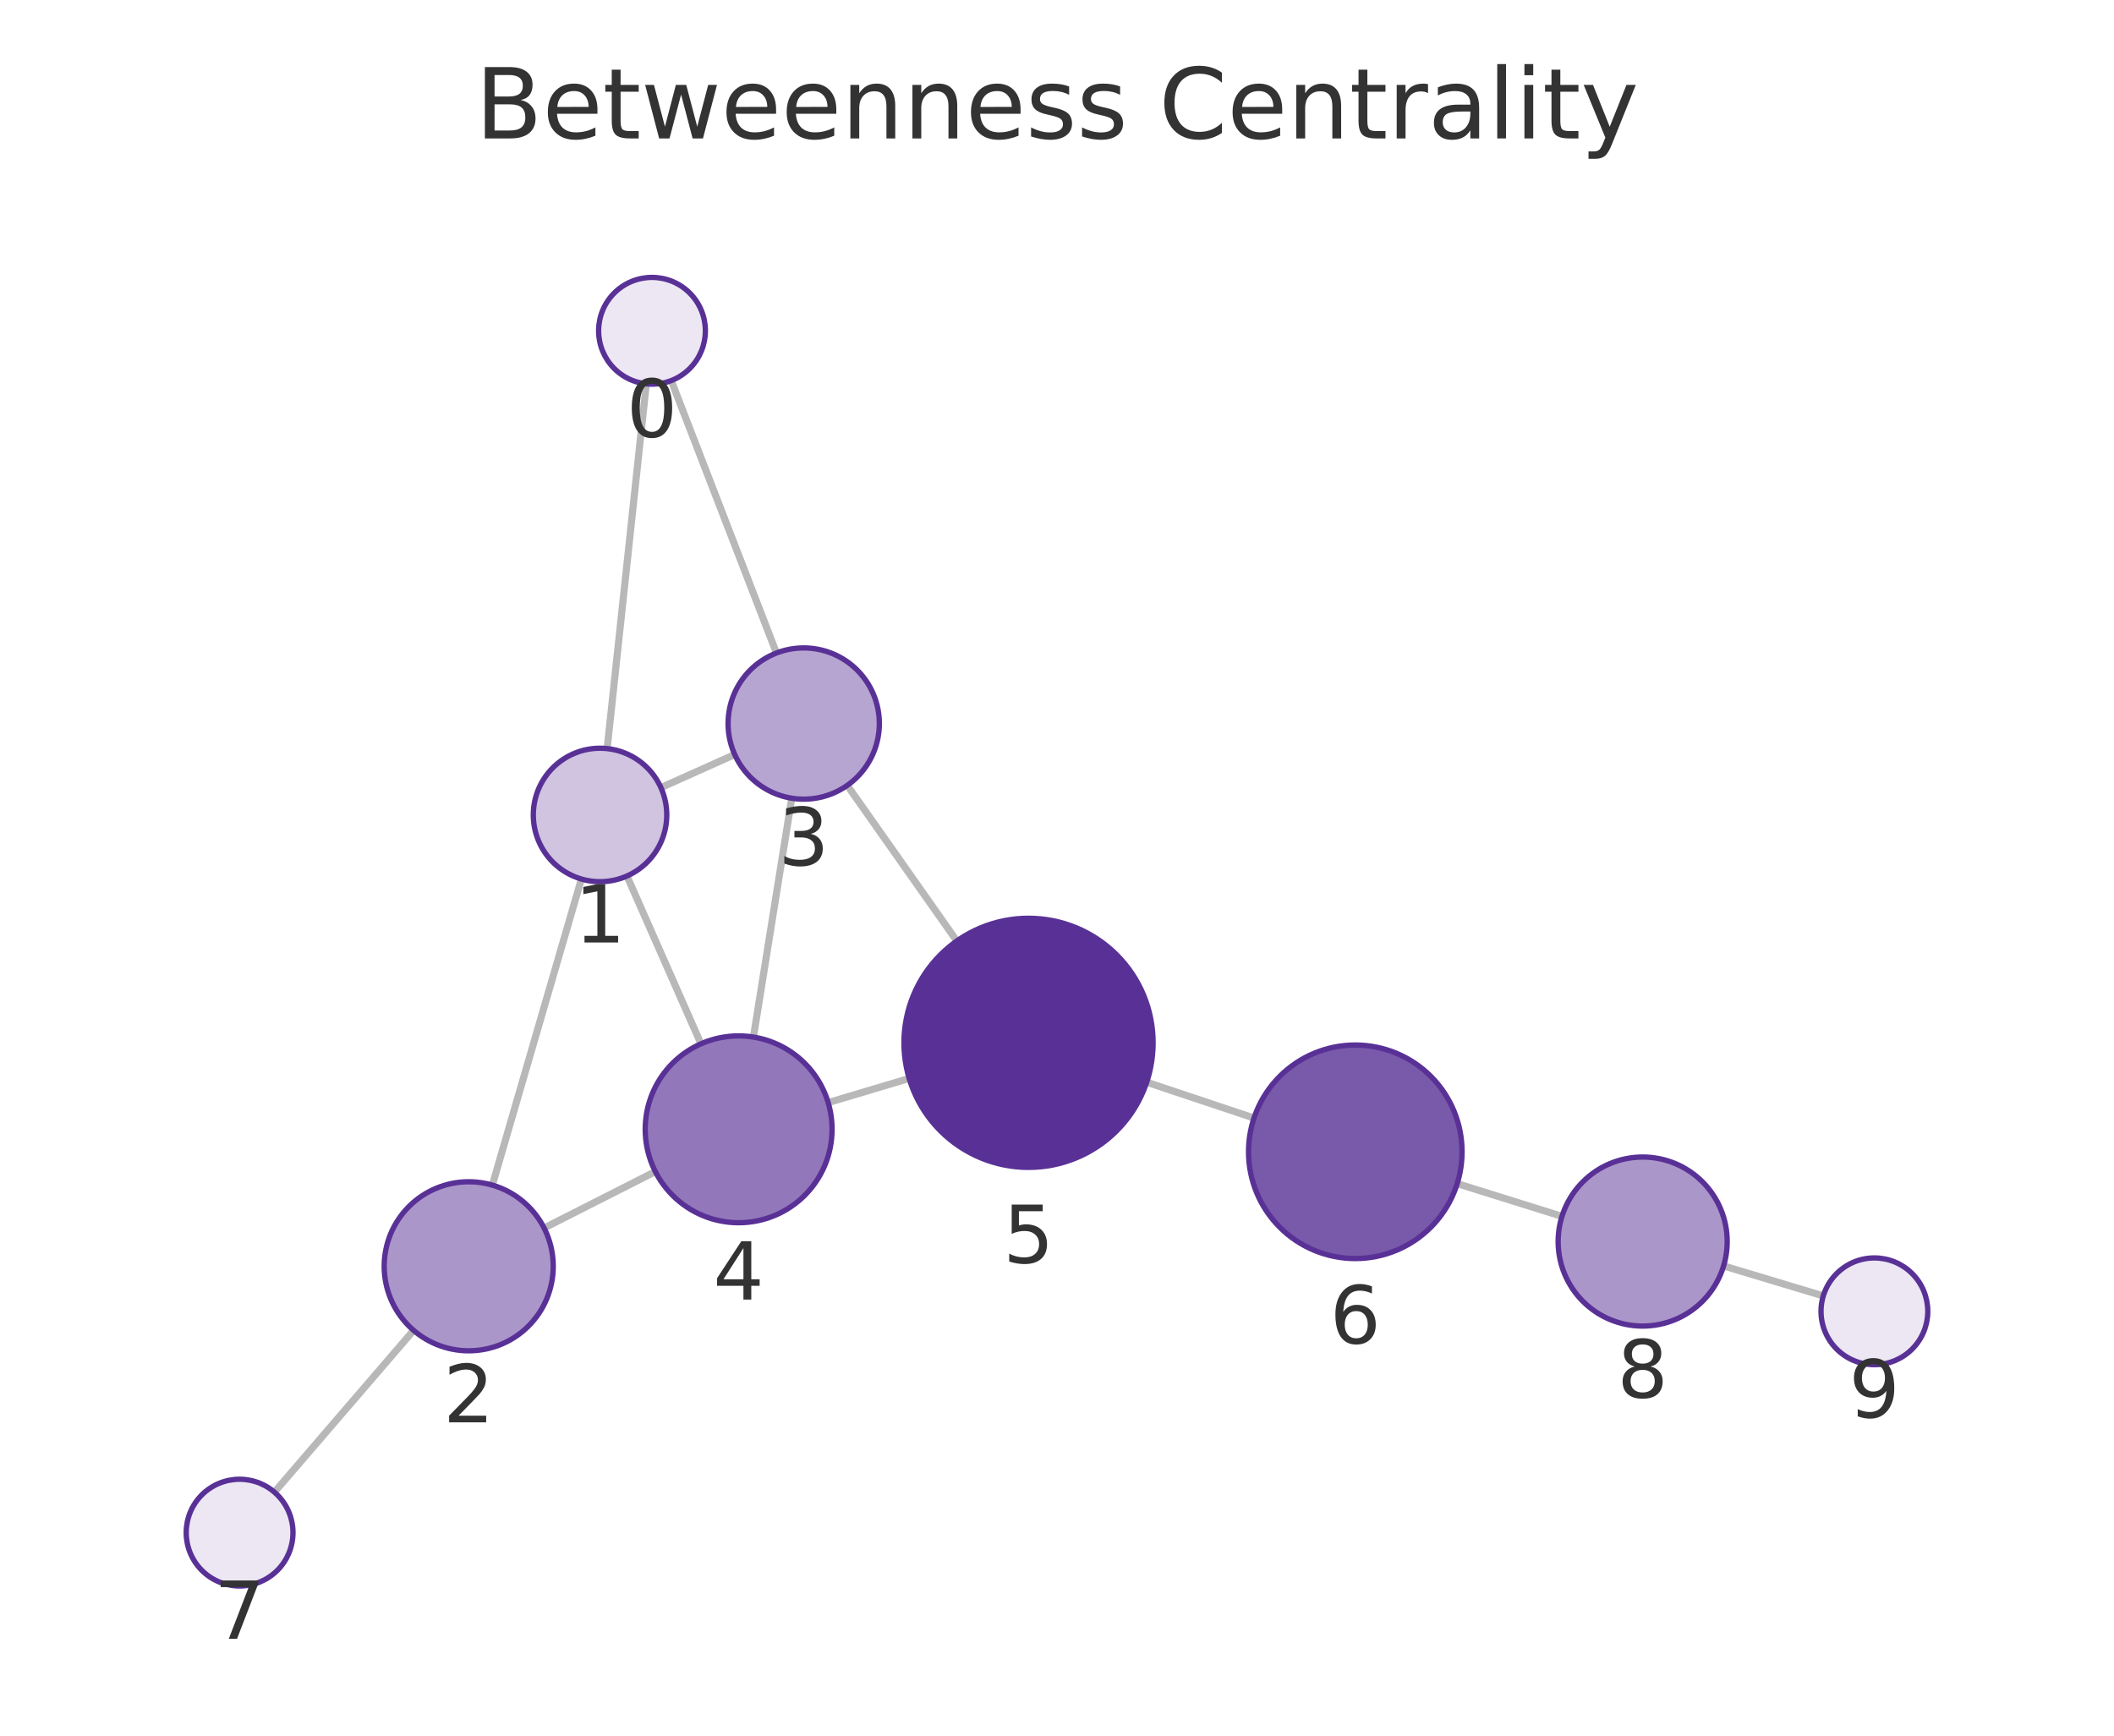
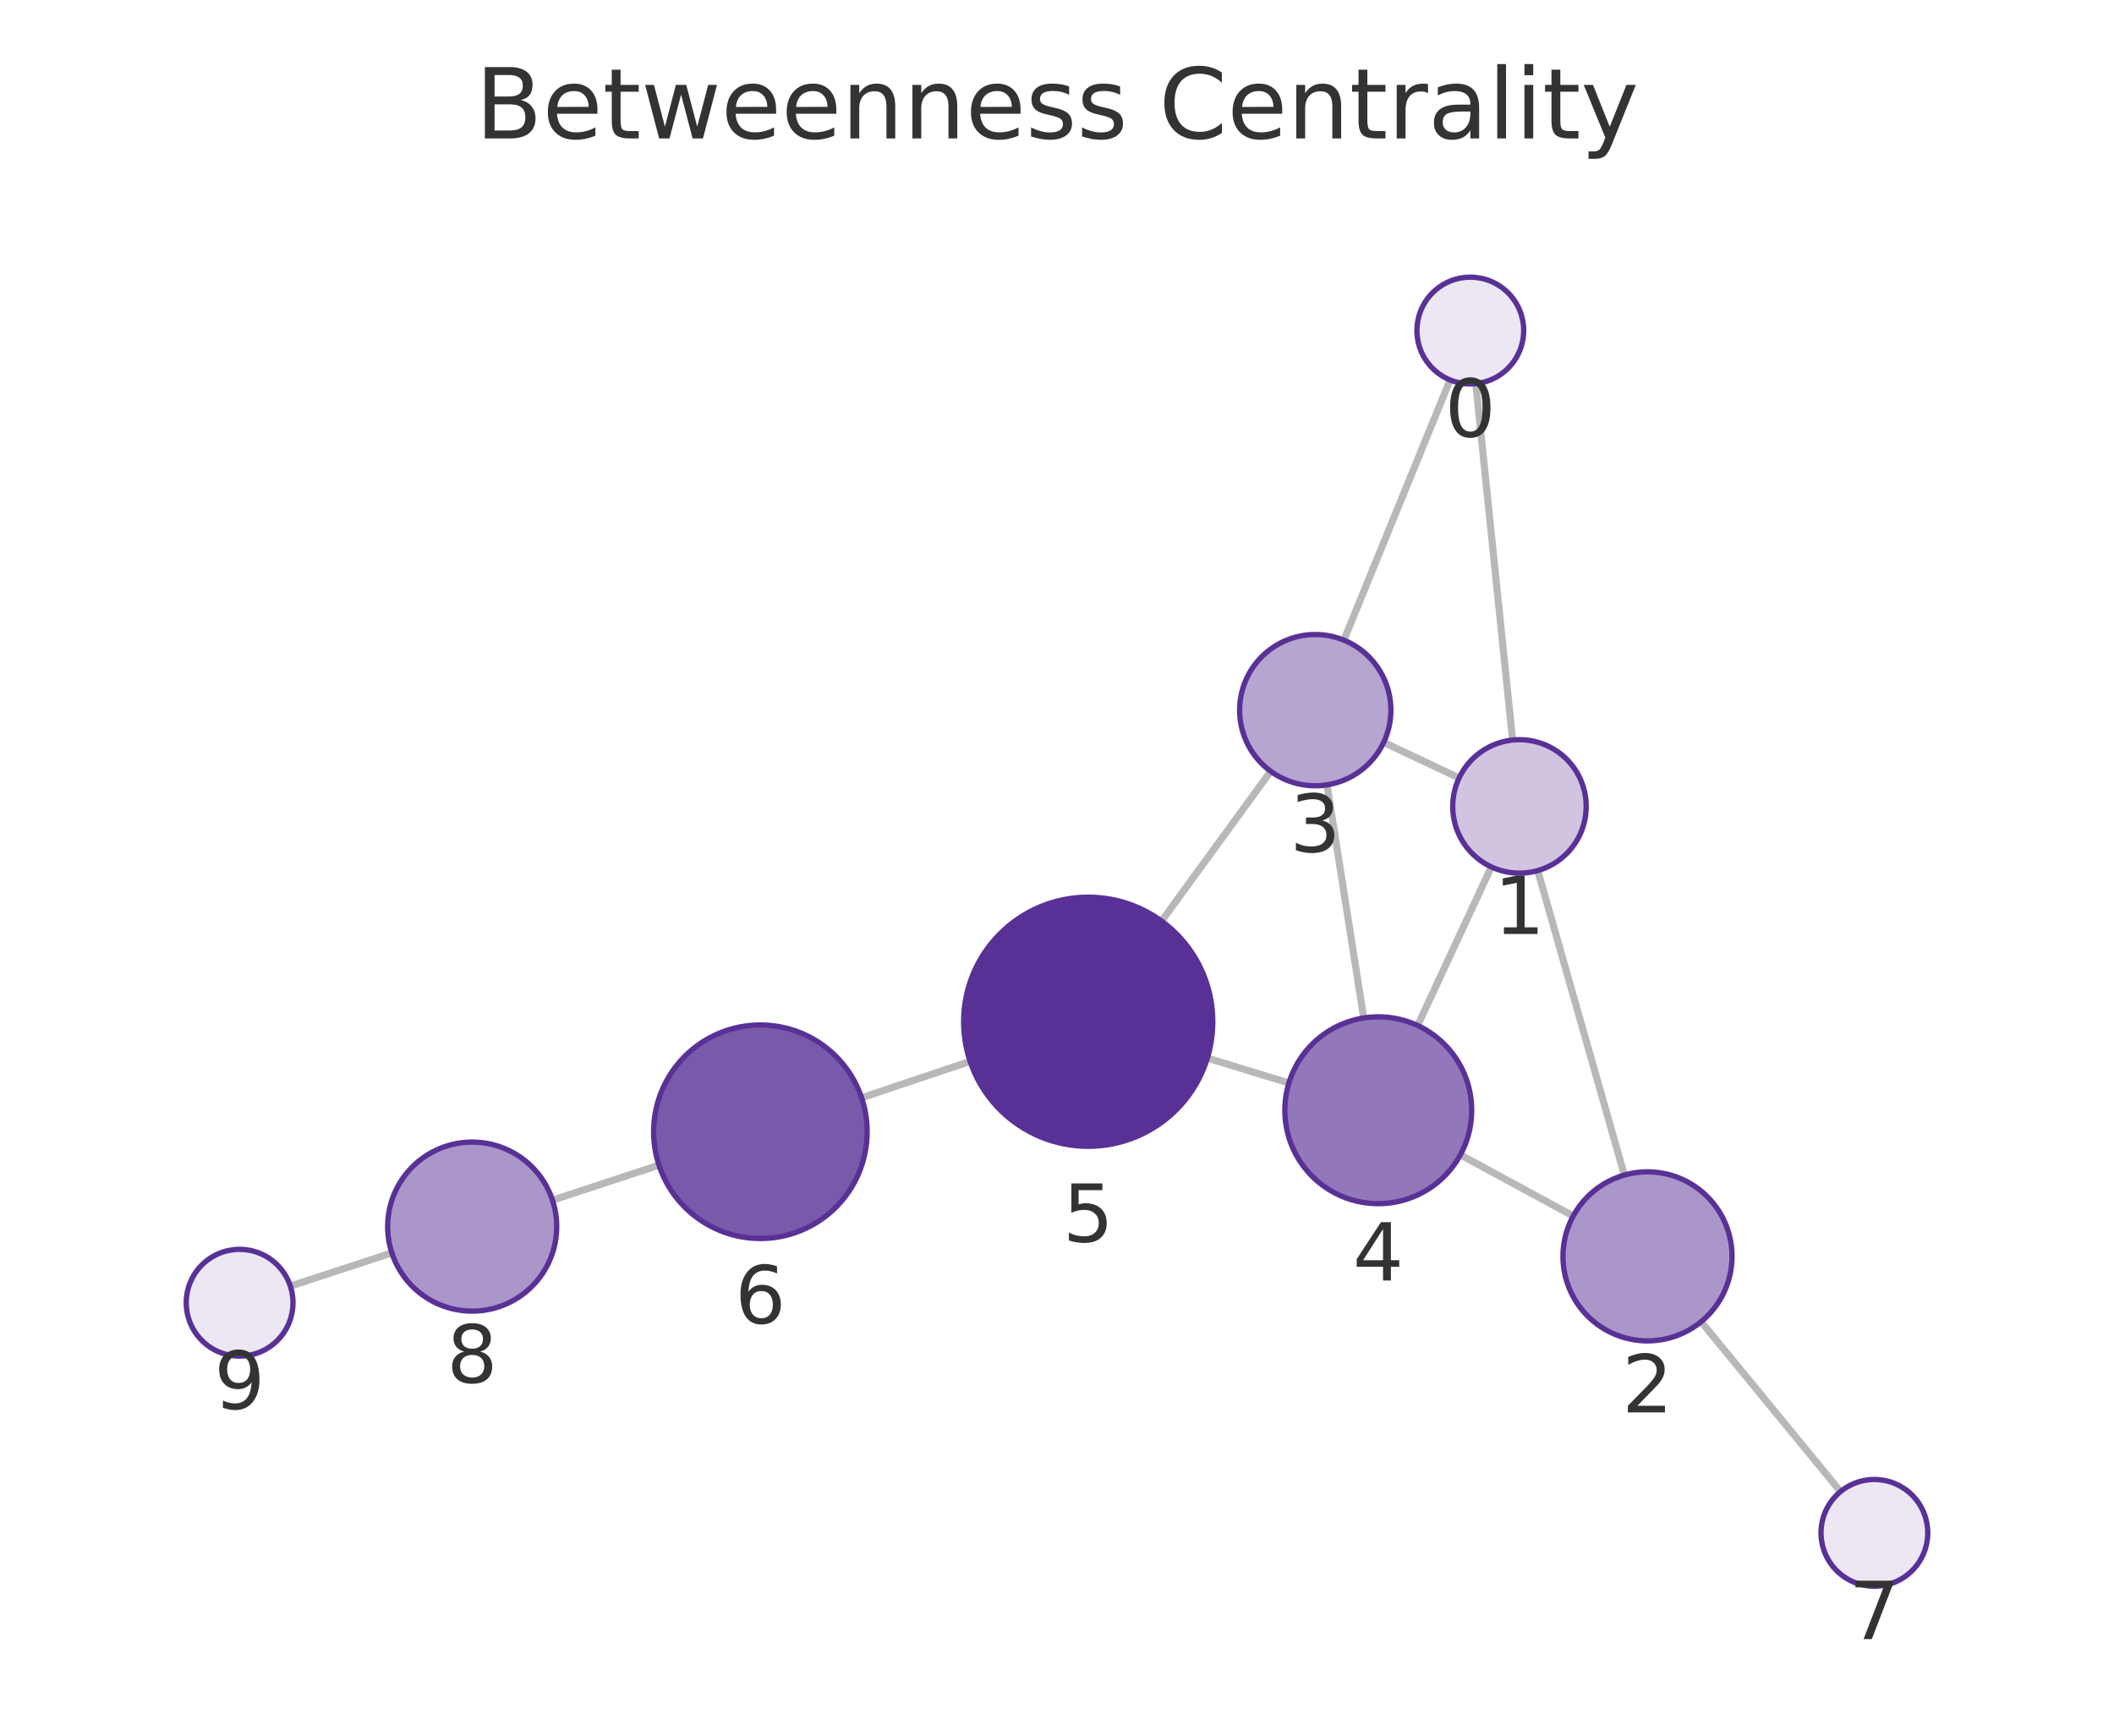
<svg xmlns="http://www.w3.org/2000/svg" xmlns:xlink="http://www.w3.org/1999/xlink" width="237.6pt" height="195.078pt" viewBox="0 0 237.6 195.078" version="1.1">
  <defs>
    <style type="text/css">*{stroke-linejoin: round; stroke-linecap: butt}</style>
  </defs>
  <g id="figure_1">
    <g id="patch_1">
      <path d="M 0 195.078  L 237.6 195.078  L 237.6 0  L 0 0  L 0 195.078  z " style="fill: none" />
    </g>
    <g id="axes_1">
      <g id="patch_2">
        <path d="M 7.2 187.878  L 230.4 187.878  L 230.4 21.558  L 7.2 21.558  L 7.2 187.878  z " style="fill: none" />
      </g>
      <g id="EdgeCollection_1">
-         <path d="M 72.64 43.144  L 68.24 84.139  " clip-path="url(#pb29396cecd)" style="fill: #b8b8b8; stroke: #b8b8b8; stroke-width: 0.8" />
-         <path d="M 75.442 42.775  L 87.27 73.394  " clip-path="url(#pb29396cecd)" style="fill: #b8b8b8; stroke: #b8b8b8; stroke-width: 0.8" />
-         <path d="M 65.345 98.797  L 55.335 133.201  " clip-path="url(#pb29396cecd)" style="fill: #b8b8b8; stroke: #b8b8b8; stroke-width: 0.8" />
-         <path d="M 74.282 88.525  L 82.577 84.803  " clip-path="url(#pb29396cecd)" style="fill: #b8b8b8; stroke: #b8b8b8; stroke-width: 0.8" />
-         <path d="M 70.466 98.458  L 78.782 117.32  " clip-path="url(#pb29396cecd)" style="fill: #b8b8b8; stroke: #b8b8b8; stroke-width: 0.8" />
-         <path d="M 61.153 138.024  L 73.655 131.679  " clip-path="url(#pb29396cecd)" style="fill: #b8b8b8; stroke: #b8b8b8; stroke-width: 0.8" />
-         <path d="M 46.486 149.525  L 30.841 167.71  " clip-path="url(#pb29396cecd)" style="fill: #b8b8b8; stroke: #b8b8b8; stroke-width: 0.8" />
-         <path d="M 88.987 89.716  L 84.681 116.56  " clip-path="url(#pb29396cecd)" style="fill: #b8b8b8; stroke: #b8b8b8; stroke-width: 0.8" />
-         <path d="M 95.226 88.273  L 107.54 105.761  " clip-path="url(#pb29396cecd)" style="fill: #b8b8b8; stroke: #b8b8b8; stroke-width: 0.8" />
-         <path d="M 93.08 123.926  L 102.185 121.21  " clip-path="url(#pb29396cecd)" style="fill: #b8b8b8; stroke: #b8b8b8; stroke-width: 0.8" />
-         <path d="M 128.881 121.637  L 140.942 125.659  " clip-path="url(#pb29396cecd)" style="fill: #b8b8b8; stroke: #b8b8b8; stroke-width: 0.8" />
-         <path d="M 163.78 133.033  L 175.557 136.712  " clip-path="url(#pb29396cecd)" style="fill: #b8b8b8; stroke: #b8b8b8; stroke-width: 0.8" />
-         <path d="M 193.722 142.283  L 204.926 145.655  " clip-path="url(#pb29396cecd)" style="fill: #b8b8b8; stroke: #b8b8b8; stroke-width: 0.8" />
+         <path d="M 165.869 43.12  L 170.008 83.177  " clip-path="url(#p916adf0a23)" style="fill: #b8b8b8; stroke: #b8b8b8; stroke-width: 0.8" />
+         <path d="M 162.984 42.706  L 151.04 71.948  " clip-path="url(#p916adf0a23)" style="fill: #b8b8b8; stroke: #b8b8b8; stroke-width: 0.8" />
+         <path d="M 172.831 97.851  L 182.568 132.071  " clip-path="url(#p916adf0a23)" style="fill: #b8b8b8; stroke: #b8b8b8; stroke-width: 0.8" />
+         <path d="M 163.994 87.439  L 155.515 83.442  " clip-path="url(#p916adf0a23)" style="fill: #b8b8b8; stroke: #b8b8b8; stroke-width: 0.8" />
+         <path d="M 167.617 97.438  L 159.332 115.264  " clip-path="url(#p916adf0a23)" style="fill: #b8b8b8; stroke: #b8b8b8; stroke-width: 0.8" />
+         <path d="M 176.818 136.677  L 164.136 129.794  " clip-path="url(#p916adf0a23)" style="fill: #b8b8b8; stroke: #b8b8b8; stroke-width: 0.8" />
+         <path d="M 191.194 148.552  L 206.863 167.647  " clip-path="url(#p916adf0a23)" style="fill: #b8b8b8; stroke: #b8b8b8; stroke-width: 0.8" />
+         <path d="M 149.148 88.214  L 153.274 114.414  " clip-path="url(#p916adf0a23)" style="fill: #b8b8b8; stroke: #b8b8b8; stroke-width: 0.8" />
+         <path d="M 142.82 86.687  L 130.552 103.524  " clip-path="url(#p916adf0a23)" style="fill: #b8b8b8; stroke: #b8b8b8; stroke-width: 0.8" />
+         <path d="M 144.864 121.722  L 135.698 118.924  " clip-path="url(#p916adf0a23)" style="fill: #b8b8b8; stroke: #b8b8b8; stroke-width: 0.8" />
+         <path d="M 109.034 119.292  L 96.838 123.385  " clip-path="url(#p916adf0a23)" style="fill: #b8b8b8; stroke: #b8b8b8; stroke-width: 0.8" />
+         <path d="M 74.063 130.954  L 62.095 134.894  " clip-path="url(#p916adf0a23)" style="fill: #b8b8b8; stroke: #b8b8b8; stroke-width: 0.8" />
+         <path d="M 44.042 140.819  L 32.633 144.553  " clip-path="url(#p916adf0a23)" style="fill: #b8b8b8; stroke: #b8b8b8; stroke-width: 0.8" />
      </g>
      <g id="VertexCollection_1">
-         <path d="M 73.28 43.178  C 74.871 43.178 76.397 42.546 77.522 41.421  C 78.648 40.295 79.28 38.769 79.28 37.178  C 79.28 35.587 78.648 34.061 77.522 32.935  C 76.397 31.81 74.871 31.178 73.28 31.178  C 71.689 31.178 70.162 31.81 69.037 32.935  C 67.912 34.061 67.28 35.587 67.28 37.178  C 67.28 38.769 67.912 40.295 69.037 41.421  C 70.162 42.546 71.689 43.178 73.28 43.178  z " clip-path="url(#pb29396cecd)" style="fill: #ece7f3; stroke: #593196; stroke-width: 0.6" />
-         <path d="M 67.44 99.096  C 69.429 99.096 71.337 98.306 72.743 96.899  C 74.149 95.493 74.94 93.585 74.94 91.596  C 74.94 89.607 74.149 87.699 72.743 86.292  C 71.337 84.886 69.429 84.096 67.44 84.096  C 65.451 84.096 63.543 84.886 62.136 86.292  C 60.73 87.699 59.94 89.607 59.94 91.596  C 59.94 93.585 60.73 95.493 62.136 96.899  C 63.543 98.306 65.451 99.096 67.44 99.096  z " clip-path="url(#pb29396cecd)" style="fill: #d0c4e1; stroke: #593196; stroke-width: 0.6" />
-         <path d="M 52.681 151.823  C 55.201 151.823 57.617 150.822 59.399 149.04  C 61.18 147.259 62.181 144.842 62.181 142.323  C 62.181 139.803 61.18 137.387 59.399 135.605  C 57.617 133.824 55.201 132.823 52.681 132.823  C 50.162 132.823 47.745 133.824 45.964 135.605  C 44.182 137.387 43.181 139.803 43.181 142.323  C 43.181 144.842 44.182 147.259 45.964 149.04  C 47.745 150.822 50.162 151.823 52.681 151.823  z " clip-path="url(#pb29396cecd)" style="fill: #ab96ca; stroke: #593196; stroke-width: 0.6" />
-         <path d="M 90.332 89.823  C 92.587 89.823 94.749 88.928 96.343 87.334  C 97.937 85.74 98.832 83.577 98.832 81.323  C 98.832 79.069 97.937 76.907 96.343 75.313  C 94.749 73.719 92.587 72.823 90.332 72.823  C 88.078 72.823 85.916 73.719 84.322 75.313  C 82.728 76.907 81.832 79.069 81.832 81.323  C 81.832 83.577 82.728 85.74 84.322 87.334  C 85.916 88.928 88.078 89.823 90.332 89.823  z " clip-path="url(#pb29396cecd)" style="fill: #b7a5d1; stroke: #593196; stroke-width: 0.6" />
-         <path d="M 83.019 137.428  C 85.803 137.428 88.474 136.321 90.443 134.352  C 92.412 132.383 93.519 129.712 93.519 126.928  C 93.519 124.143 92.412 121.472 90.443 119.503  C 88.474 117.534 85.803 116.428 83.019 116.428  C 80.234 116.428 77.563 117.534 75.594 119.503  C 73.625 121.472 72.519 124.143 72.519 126.928  C 72.519 129.712 73.625 132.383 75.594 134.352  C 77.563 136.321 80.234 137.428 83.019 137.428  z " clip-path="url(#pb29396cecd)" style="fill: #9278ba; stroke: #593196; stroke-width: 0.6" />
-         <path d="M 115.6 131.208  C 119.313 131.208 122.874 129.733 125.5 127.108  C 128.125 124.482 129.6 120.921 129.6 117.208  C 129.6 113.495 128.125 109.934 125.5 107.309  C 122.874 104.683 119.313 103.208 115.6 103.208  C 111.887 103.208 108.326 104.683 105.701 107.309  C 103.075 109.934 101.6 113.495 101.6 117.208  C 101.6 120.921 103.075 124.482 105.701 127.108  C 108.326 129.733 111.887 131.208 115.6 131.208  z " clip-path="url(#pb29396cecd)" style="fill: #593196; stroke: #593196; stroke-width: 0.6" />
-         <path d="M 152.326 141.455  C 155.509 141.455 158.561 140.191 160.811 137.941  C 163.062 135.69 164.326 132.638 164.326 129.455  C 164.326 126.273 163.062 123.22 160.811 120.97  C 158.561 118.72 155.509 117.455 152.326 117.455  C 149.144 117.455 146.091 118.72 143.841 120.97  C 141.591 123.22 140.326 126.273 140.326 129.455  C 140.326 132.638 141.591 135.69 143.841 137.941  C 146.091 140.191 149.144 141.455 152.326 141.455  z " clip-path="url(#pb29396cecd)" style="fill: #7959aa; stroke: #593196; stroke-width: 0.6" />
-         <path d="M 26.929 178.259  C 28.52 178.259 30.046 177.626 31.171 176.501  C 32.296 175.376 32.929 173.85 32.929 172.259  C 32.929 170.667 32.296 169.141 31.171 168.016  C 30.046 166.891 28.52 166.259 26.929 166.259  C 25.337 166.259 23.811 166.891 22.686 168.016  C 21.561 169.141 20.929 170.667 20.929 172.259  C 20.929 173.85 21.561 175.376 22.686 176.501  C 23.811 177.626 25.337 178.259 26.929 178.259  z " clip-path="url(#pb29396cecd)" style="fill: #ece7f3; stroke: #593196; stroke-width: 0.6" />
-         <path d="M 184.625 149.044  C 187.144 149.044 189.561 148.043 191.342 146.262  C 193.124 144.48 194.125 142.064 194.125 139.544  C 194.125 137.025 193.124 134.608 191.342 132.827  C 189.561 131.045 187.144 130.044 184.625 130.044  C 182.105 130.044 179.689 131.045 177.907 132.827  C 176.126 134.608 175.125 137.025 175.125 139.544  C 175.125 142.064 176.126 144.48 177.907 146.262  C 179.689 148.043 182.105 149.044 184.625 149.044  z " clip-path="url(#pb29396cecd)" style="fill: #ab96ca; stroke: #593196; stroke-width: 0.6" />
-         <path d="M 210.671 153.385  C 212.263 153.385 213.789 152.752 214.914 151.627  C 216.039 150.502 216.671 148.976 216.671 147.385  C 216.671 145.793 216.039 144.267 214.914 143.142  C 213.789 142.017 212.263 141.385 210.671 141.385  C 209.08 141.385 207.554 142.017 206.429 143.142  C 205.304 144.267 204.671 145.793 204.671 147.385  C 204.671 148.976 205.304 150.502 206.429 151.627  C 207.554 152.752 209.08 153.385 210.671 153.385  z " clip-path="url(#pb29396cecd)" style="fill: #ece7f3; stroke: #593196; stroke-width: 0.6" />
+         <path d="M 165.253 43.152  C 166.844 43.152 168.37 42.519 169.495 41.394  C 170.62 40.269 171.253 38.743 171.253 37.152  C 171.253 35.56 170.62 34.034 169.495 32.909  C 168.37 31.784 166.844 31.152 165.253 31.152  C 163.661 31.152 162.135 31.784 161.01 32.909  C 159.885 34.034 159.253 35.56 159.253 37.152  C 159.253 38.743 159.885 40.269 161.01 41.394  C 162.135 42.519 163.661 43.152 165.253 43.152  z " clip-path="url(#p916adf0a23)" style="fill: #ece7f3; stroke: #593196; stroke-width: 0.6" />
+         <path d="M 170.778 98.137  C 172.767 98.137 174.675 97.347 176.082 95.94  C 177.488 94.534 178.278 92.626 178.278 90.637  C 178.278 88.648 177.488 86.74 176.082 85.334  C 174.675 83.927 172.767 83.137 170.778 83.137  C 168.789 83.137 166.882 83.927 165.475 85.334  C 164.069 86.74 163.278 88.648 163.278 90.637  C 163.278 92.626 164.069 94.534 165.475 95.94  C 166.882 97.347 168.789 98.137 170.778 98.137  z " clip-path="url(#p916adf0a23)" style="fill: #d0c4e1; stroke: #593196; stroke-width: 0.6" />
+         <path d="M 185.168 150.708  C 187.687 150.708 190.104 149.707 191.886 147.926  C 193.667 146.144 194.668 143.728 194.668 141.208  C 194.668 138.689 193.667 136.272 191.886 134.491  C 190.104 132.709 187.687 131.708 185.168 131.708  C 182.649 131.708 180.232 132.709 178.451 134.491  C 176.669 136.272 175.668 138.689 175.668 141.208  C 175.668 143.728 176.669 146.144 178.451 147.926  C 180.232 149.707 182.649 150.708 185.168 150.708  z " clip-path="url(#p916adf0a23)" style="fill: #ab96ca; stroke: #593196; stroke-width: 0.6" />
+         <path d="M 147.826 88.317  C 150.08 88.317 152.243 87.422 153.837 85.828  C 155.43 84.234 156.326 82.072 156.326 79.817  C 156.326 77.563 155.43 75.401 153.837 73.807  C 152.243 72.213 150.08 71.317 147.826 71.317  C 145.572 71.317 143.41 72.213 141.816 73.807  C 140.222 75.401 139.326 77.563 139.326 79.817  C 139.326 82.072 140.222 84.234 141.816 85.828  C 143.41 87.422 145.572 88.317 147.826 88.317  z " clip-path="url(#p916adf0a23)" style="fill: #b7a5d1; stroke: #593196; stroke-width: 0.6" />
+         <path d="M 154.907 135.286  C 157.692 135.286 160.363 134.18 162.332 132.211  C 164.301 130.242 165.407 127.571 165.407 124.786  C 165.407 122.001 164.301 119.33 162.332 117.361  C 160.363 115.392 157.692 114.286 154.907 114.286  C 152.122 114.286 149.451 115.392 147.482 117.361  C 145.513 119.33 144.407 122.001 144.407 124.786  C 144.407 127.571 145.513 130.242 147.482 132.211  C 149.451 134.18 152.122 135.286 154.907 135.286  z " clip-path="url(#p916adf0a23)" style="fill: #9278ba; stroke: #593196; stroke-width: 0.6" />
+         <path d="M 122.307 128.838  C 126.02 128.838 129.581 127.363 132.207 124.738  C 134.832 122.112 136.307 118.551 136.307 114.838  C 136.307 111.125 134.832 107.564 132.207 104.939  C 129.581 102.313 126.02 100.838 122.307 100.838  C 118.594 100.838 115.033 102.313 112.408 104.939  C 109.782 107.564 108.307 111.125 108.307 114.838  C 108.307 118.551 109.782 122.112 112.408 124.738  C 115.033 127.363 118.594 128.838 122.307 128.838  z " clip-path="url(#p916adf0a23)" style="fill: #593196; stroke: #593196; stroke-width: 0.6" />
+         <path d="M 85.462 139.202  C 88.644 139.202 91.697 137.938 93.947 135.688  C 96.197 133.437 97.462 130.385 97.462 127.202  C 97.462 124.02 96.197 120.968 93.947 118.717  C 91.697 116.467 88.644 115.202 85.462 115.202  C 82.279 115.202 79.227 116.467 76.976 118.717  C 74.726 120.968 73.462 124.02 73.462 127.202  C 73.462 130.385 74.726 133.437 76.976 135.688  C 79.227 137.938 82.279 139.202 85.462 139.202  z " clip-path="url(#p916adf0a23)" style="fill: #7959aa; stroke: #593196; stroke-width: 0.6" />
+         <path d="M 210.669 178.285  C 212.26 178.285 213.786 177.653 214.912 176.528  C 216.037 175.402 216.669 173.876 216.669 172.285  C 216.669 170.694 216.037 169.167 214.912 168.042  C 213.786 166.917 212.26 166.285 210.669 166.285  C 209.078 166.285 207.552 166.917 206.426 168.042  C 205.301 169.167 204.669 170.694 204.669 172.285  C 204.669 173.876 205.301 175.402 206.426 176.528  C 207.552 177.653 209.078 178.285 210.669 178.285  z " clip-path="url(#p916adf0a23)" style="fill: #ece7f3; stroke: #593196; stroke-width: 0.6" />
+         <path d="M 53.071 147.364  C 55.59 147.364 58.007 146.363 59.788 144.581  C 61.57 142.8 62.571 140.383 62.571 137.864  C 62.571 135.344 61.57 132.928 59.788 131.146  C 58.007 129.365 55.59 128.364 53.071 128.364  C 50.551 128.364 48.135 129.365 46.353 131.146  C 44.572 132.928 43.571 135.344 43.571 137.864  C 43.571 140.383 44.572 142.8 46.353 144.581  C 48.135 146.363 50.551 147.364 53.071 147.364  z " clip-path="url(#p916adf0a23)" style="fill: #ab96ca; stroke: #593196; stroke-width: 0.6" />
+         <path d="M 26.931 152.419  C 28.522 152.419 30.048 151.787 31.174 150.661  C 32.299 149.536 32.931 148.01 32.931 146.419  C 32.931 144.828 32.299 143.301 31.174 142.176  C 30.048 141.051 28.522 140.419 26.931 140.419  C 25.34 140.419 23.814 141.051 22.688 142.176  C 21.563 143.301 20.931 144.828 20.931 146.419  C 20.931 148.01 21.563 149.536 22.688 150.661  C 23.814 151.787 25.34 152.419 26.931 152.419  z " clip-path="url(#p916adf0a23)" style="fill: #ece7f3; stroke: #593196; stroke-width: 0.6" />
      </g>
      <g id="text_1">
-         <g clip-path="url(#pb29396cecd)">
-           <g style="fill: #333333" transform="translate(70.41664 49.1159) scale(0.09 -0.09)">
+         <g clip-path="url(#p916adf0a23)">
+           <g style="fill: #333333" transform="translate(162.3896 49.08954) scale(0.09 -0.09)">
            <defs>
              <path id="DejaVuSans-13" d="M 2034 4250  Q 1547 4250 1301 3770  Q 1056 3291 1056 2328  Q 1056 1369 1301 889  Q 1547 409 2034 409  Q 2525 409 2770 889  Q 3016 1369 3016 2328  Q 3016 3291 2770 3770  Q 2525 4250 2034 4250  z M 2034 4750  Q 2819 4750 3233 4129  Q 3647 3509 3647 2328  Q 3647 1150 3233 529  Q 2819 -91 2034 -91  Q 1250 -91 836 529  Q 422 1150 422 2328  Q 422 3509 836 4129  Q 1250 4750 2034 4750  z " transform="scale(0.015625)" />
            </defs>
            <use xlink:href="#DejaVuSans-13" />
          </g>
        </g>
      </g>
      <g id="text_2">
-         <g clip-path="url(#pb29396cecd)">
-           <g style="fill: #333333" transform="translate(64.57656 105.9337) scale(0.09 -0.09)">
+         <g clip-path="url(#p916adf0a23)">
+           <g style="fill: #333333" transform="translate(167.9153 104.9749) scale(0.09 -0.09)">
            <defs>
              <path id="DejaVuSans-14" d="M 794 531  L 1825 531  L 1825 4091  L 703 3866  L 703 4441  L 1819 4666  L 2450 4666  L 2450 531  L 3481 531  L 3481 0  L 794 0  L 794 531  z " transform="scale(0.015625)" />
            </defs>
            <use xlink:href="#DejaVuSans-14" />
          </g>
        </g>
      </g>
      <g id="text_3">
-         <g clip-path="url(#pb29396cecd)">
-           <g style="fill: #333333" transform="translate(49.81805 159.8606) scale(0.09 -0.09)">
+         <g clip-path="url(#p916adf0a23)">
+           <g style="fill: #333333" transform="translate(182.3049 158.7461) scale(0.09 -0.09)">
            <defs>
              <path id="DejaVuSans-15" d="M 1228 531  L 3431 531  L 3431 0  L 469 0  L 469 531  Q 828 903 1448 1529  Q 2069 2156 2228 2338  Q 2531 2678 2651 2914  Q 2772 3150 2772 3378  Q 2772 3750 2511 3984  Q 2250 4219 1831 4219  Q 1534 4219 1204 4116  Q 875 4013 500 3803  L 500 4441  Q 881 4594 1212 4672  Q 1544 4750 1819 4750  Q 2544 4750 2975 4387  Q 3406 4025 3406 3419  Q 3406 3131 3298 2873  Q 3191 2616 2906 2266  Q 2828 2175 2409 1742  Q 1991 1309 1228 531  z " transform="scale(0.015625)" />
            </defs>
            <use xlink:href="#DejaVuSans-15" />
          </g>
        </g>
      </g>
      <g id="text_4">
-         <g clip-path="url(#pb29396cecd)">
-           <g style="fill: #333333" transform="translate(87.46937 97.26107) scale(0.09 -0.09)">
+         <g clip-path="url(#p916adf0a23)">
+           <g style="fill: #333333" transform="translate(144.963 95.7553) scale(0.09 -0.09)">
            <defs>
              <path id="DejaVuSans-16" d="M 2597 2516  Q 3050 2419 3304 2112  Q 3559 1806 3559 1356  Q 3559 666 3084 287  Q 2609 -91 1734 -91  Q 1441 -91 1130 -33  Q 819 25 488 141  L 488 750  Q 750 597 1062 519  Q 1375 441 1716 441  Q 2309 441 2620 675  Q 2931 909 2931 1356  Q 2931 1769 2642 2001  Q 2353 2234 1838 2234  L 1294 2234  L 1294 2753  L 1863 2753  Q 2328 2753 2575 2939  Q 2822 3125 2822 3475  Q 2822 3834 2567 4026  Q 2313 4219 1838 4219  Q 1578 4219 1281 4162  Q 984 4106 628 3988  L 628 4550  Q 988 4650 1302 4700  Q 1616 4750 1894 4750  Q 2613 4750 3031 4423  Q 3450 4097 3450 3541  Q 3450 3153 3228 2886  Q 3006 2619 2597 2516  z " transform="scale(0.015625)" />
            </defs>
            <use xlink:href="#DejaVuSans-16" />
          </g>
        </g>
      </g>
      <g id="text_5">
-         <g clip-path="url(#pb29396cecd)">
-           <g style="fill: #333333" transform="translate(80.15552 146.0655) scale(0.09 -0.09)">
+         <g clip-path="url(#p916adf0a23)">
+           <g style="fill: #333333" transform="translate(152.0438 143.924) scale(0.09 -0.09)">
            <defs>
              <path id="DejaVuSans-17" d="M 2419 4116  L 825 1625  L 2419 1625  L 2419 4116  z M 2253 4666  L 3047 4666  L 3047 1625  L 3713 1625  L 3713 1100  L 3047 1100  L 3047 0  L 2419 0  L 2419 1100  L 313 1100  L 313 1709  L 2253 4666  z " transform="scale(0.015625)" />
            </defs>
            <use xlink:href="#DejaVuSans-17" />
          </g>
        </g>
      </g>
      <g id="text_6">
-         <g clip-path="url(#pb29396cecd)">
-           <g style="fill: #333333" transform="translate(112.7372 141.9459) scale(0.09 -0.09)">
+         <g clip-path="url(#p916adf0a23)">
+           <g style="fill: #333333" transform="translate(119.444 139.5761) scale(0.09 -0.09)">
            <defs>
              <path id="DejaVuSans-18" d="M 691 4666  L 3169 4666  L 3169 4134  L 1269 4134  L 1269 2991  Q 1406 3038 1543 3061  Q 1681 3084 1819 3084  Q 2600 3084 3056 2656  Q 3513 2228 3513 1497  Q 3513 744 3044 326  Q 2575 -91 1722 -91  Q 1428 -91 1123 -41  Q 819 9 494 109  L 494 744  Q 775 591 1075 516  Q 1375 441 1709 441  Q 2250 441 2565 725  Q 2881 1009 2881 1497  Q 2881 1984 2565 2268  Q 2250 2553 1709 2553  Q 1456 2553 1204 2497  Q 953 2441 691 2322  L 691 4666  z " transform="scale(0.015625)" />
            </defs>
            <use xlink:href="#DejaVuSans-18" />
          </g>
        </g>
      </g>
      <g id="text_7">
-         <g clip-path="url(#pb29396cecd)">
-           <g style="fill: #333333" transform="translate(149.463 150.9933) scale(0.09 -0.09)">
+         <g clip-path="url(#p916adf0a23)">
+           <g style="fill: #333333" transform="translate(82.59857 148.7404) scale(0.09 -0.09)">
            <defs>
              <path id="DejaVuSans-19" d="M 2113 2584  Q 1688 2584 1439 2293  Q 1191 2003 1191 1497  Q 1191 994 1439 701  Q 1688 409 2113 409  Q 2538 409 2786 701  Q 3034 994 3034 1497  Q 3034 2003 2786 2293  Q 2538 2584 2113 2584  z M 3366 4563  L 3366 3988  Q 3128 4100 2886 4159  Q 2644 4219 2406 4219  Q 1781 4219 1451 3797  Q 1122 3375 1075 2522  Q 1259 2794 1537 2939  Q 1816 3084 2150 3084  Q 2853 3084 3261 2657  Q 3669 2231 3669 1497  Q 3669 778 3244 343  Q 2819 -91 2113 -91  Q 1303 -91 875 529  Q 447 1150 447 2328  Q 447 3434 972 4092  Q 1497 4750 2381 4750  Q 2619 4750 2861 4703  Q 3103 4656 3366 4563  z " transform="scale(0.015625)" />
            </defs>
            <use xlink:href="#DejaVuSans-19" />
          </g>
        </g>
      </g>
      <g id="text_8">
-         <g clip-path="url(#pb29396cecd)">
-           <g style="fill: #333333" transform="translate(24.0654 184.1964) scale(0.09 -0.09)">
+         <g clip-path="url(#p916adf0a23)">
+           <g style="fill: #333333" transform="translate(207.8059 184.2228) scale(0.09 -0.09)">
            <defs>
              <path id="DejaVuSans-1a" d="M 525 4666  L 3525 4666  L 3525 4397  L 1831 0  L 1172 0  L 2766 4134  L 525 4134  L 525 4666  z " transform="scale(0.015625)" />
            </defs>
            <use xlink:href="#DejaVuSans-1a" />
          </g>
        </g>
      </g>
      <g id="text_9">
-         <g clip-path="url(#pb29396cecd)">
-           <g style="fill: #333333" transform="translate(181.7616 157.0823) scale(0.09 -0.09)">
+         <g clip-path="url(#p916adf0a23)">
+           <g style="fill: #333333" transform="translate(50.20768 155.4016) scale(0.09 -0.09)">
            <defs>
              <path id="DejaVuSans-1b" d="M 2034 2216  Q 1584 2216 1326 1975  Q 1069 1734 1069 1313  Q 1069 891 1326 650  Q 1584 409 2034 409  Q 2484 409 2743 651  Q 3003 894 3003 1313  Q 3003 1734 2745 1975  Q 2488 2216 2034 2216  z M 1403 2484  Q 997 2584 770 2862  Q 544 3141 544 3541  Q 544 4100 942 4425  Q 1341 4750 2034 4750  Q 2731 4750 3128 4425  Q 3525 4100 3525 3541  Q 3525 3141 3298 2862  Q 3072 2584 2669 2484  Q 3125 2378 3379 2068  Q 3634 1759 3634 1313  Q 3634 634 3220 271  Q 2806 -91 2034 -91  Q 1263 -91 848 271  Q 434 634 434 1313  Q 434 1759 690 2068  Q 947 2378 1403 2484  z M 1172 3481  Q 1172 3119 1398 2916  Q 1625 2713 2034 2713  Q 2441 2713 2670 2916  Q 2900 3119 2900 3481  Q 2900 3844 2670 4047  Q 2441 4250 2034 4250  Q 1625 4250 1398 4047  Q 1172 3844 1172 3481  z " transform="scale(0.015625)" />
            </defs>
            <use xlink:href="#DejaVuSans-1b" />
          </g>
        </g>
      </g>
      <g id="text_10">
-         <g clip-path="url(#pb29396cecd)">
-           <g style="fill: #333333" transform="translate(207.8083 159.3224) scale(0.09 -0.09)">
+         <g clip-path="url(#p916adf0a23)">
+           <g style="fill: #333333" transform="translate(24.06787 158.3567) scale(0.09 -0.09)">
            <defs>
              <path id="DejaVuSans-1c" d="M 703 97  L 703 672  Q 941 559 1184 500  Q 1428 441 1663 441  Q 2288 441 2617 861  Q 2947 1281 2994 2138  Q 2813 1869 2534 1725  Q 2256 1581 1919 1581  Q 1219 1581 811 2004  Q 403 2428 403 3163  Q 403 3881 828 4315  Q 1253 4750 1959 4750  Q 2769 4750 3195 4129  Q 3622 3509 3622 2328  Q 3622 1225 3098 567  Q 2575 -91 1691 -91  Q 1453 -91 1209 -44  Q 966 3 703 97  z M 1959 2075  Q 2384 2075 2632 2365  Q 2881 2656 2881 3163  Q 2881 3666 2632 3958  Q 2384 4250 1959 4250  Q 1534 4250 1286 3958  Q 1038 3666 1038 3163  Q 1038 2656 1286 2365  Q 1534 2075 1959 2075  z " transform="scale(0.015625)" />
            </defs>
            <use xlink:href="#DejaVuSans-1c" />
          </g>
        </g>
      </g>
      <g id="matplotlib.axis_1" />
      <g id="matplotlib.axis_2" />
      <g id="text_11">
        <g style="fill: #333333" transform="translate(53.42047 15.55828) scale(0.11 -0.11)">
          <defs>
            <path id="DejaVuSans-25" d="M 1259 2228  L 1259 519  L 2272 519  Q 2781 519 3026 730  Q 3272 941 3272 1375  Q 3272 1813 3026 2020  Q 2781 2228 2272 2228  L 1259 2228  z M 1259 4147  L 1259 2741  L 2194 2741  Q 2656 2741 2882 2914  Q 3109 3088 3109 3444  Q 3109 3797 2882 3972  Q 2656 4147 2194 4147  L 1259 4147  z M 628 4666  L 2241 4666  Q 2963 4666 3353 4366  Q 3744 4066 3744 3513  Q 3744 3084 3544 2831  Q 3344 2578 2956 2516  Q 3422 2416 3680 2098  Q 3938 1781 3938 1306  Q 3938 681 3513 340  Q 3088 0 2303 0  L 628 0  L 628 4666  z " transform="scale(0.015625)" />
            <path id="DejaVuSans-48" d="M 3597 1894  L 3597 1613  L 953 1613  Q 991 1019 1311 708  Q 1631 397 2203 397  Q 2534 397 2845 478  Q 3156 559 3463 722  L 3463 178  Q 3153 47 2828 -22  Q 2503 -91 2169 -91  Q 1331 -91 842 396  Q 353 884 353 1716  Q 353 2575 817 3079  Q 1281 3584 2069 3584  Q 2775 3584 3186 3129  Q 3597 2675 3597 1894  z M 3022 2063  Q 3016 2534 2758 2815  Q 2500 3097 2075 3097  Q 1594 3097 1305 2825  Q 1016 2553 972 2059  L 3022 2063  z " transform="scale(0.015625)" />
            <path id="DejaVuSans-57" d="M 1172 4494  L 1172 3500  L 2356 3500  L 2356 3053  L 1172 3053  L 1172 1153  Q 1172 725 1289 603  Q 1406 481 1766 481  L 2356 481  L 2356 0  L 1766 0  Q 1100 0 847 248  Q 594 497 594 1153  L 594 3053  L 172 3053  L 172 3500  L 594 3500  L 594 4494  L 1172 4494  z " transform="scale(0.015625)" />
            <path id="DejaVuSans-5a" d="M 269 3500  L 844 3500  L 1563 769  L 2278 3500  L 2956 3500  L 3675 769  L 4391 3500  L 4966 3500  L 4050 0  L 3372 0  L 2619 2869  L 1863 0  L 1184 0  L 269 3500  z " transform="scale(0.015625)" />
            <path id="DejaVuSans-51" d="M 3513 2113  L 3513 0  L 2938 0  L 2938 2094  Q 2938 2591 2744 2837  Q 2550 3084 2163 3084  Q 1697 3084 1428 2787  Q 1159 2491 1159 1978  L 1159 0  L 581 0  L 581 3500  L 1159 3500  L 1159 2956  Q 1366 3272 1645 3428  Q 1925 3584 2291 3584  Q 2894 3584 3203 3211  Q 3513 2838 3513 2113  z " transform="scale(0.015625)" />
            <path id="DejaVuSans-56" d="M 2834 3397  L 2834 2853  Q 2591 2978 2328 3040  Q 2066 3103 1784 3103  Q 1356 3103 1142 2972  Q 928 2841 928 2578  Q 928 2378 1081 2264  Q 1234 2150 1697 2047  L 1894 2003  Q 2506 1872 2764 1633  Q 3022 1394 3022 966  Q 3022 478 2636 193  Q 2250 -91 1575 -91  Q 1294 -91 989 -36  Q 684 19 347 128  L 347 722  Q 666 556 975 473  Q 1284 391 1588 391  Q 1994 391 2212 530  Q 2431 669 2431 922  Q 2431 1156 2273 1281  Q 2116 1406 1581 1522  L 1381 1569  Q 847 1681 609 1914  Q 372 2147 372 2553  Q 372 3047 722 3315  Q 1072 3584 1716 3584  Q 2034 3584 2315 3537  Q 2597 3491 2834 3397  z " transform="scale(0.015625)" />
            <path id="DejaVuSans-3" transform="scale(0.015625)" />
            <path id="DejaVuSans-26" d="M 4122 4306  L 4122 3641  Q 3803 3938 3442 4084  Q 3081 4231 2675 4231  Q 1875 4231 1450 3742  Q 1025 3253 1025 2328  Q 1025 1406 1450 917  Q 1875 428 2675 428  Q 3081 428 3442 575  Q 3803 722 4122 1019  L 4122 359  Q 3791 134 3420 21  Q 3050 -91 2638 -91  Q 1578 -91 968 557  Q 359 1206 359 2328  Q 359 3453 968 4101  Q 1578 4750 2638 4750  Q 3056 4750 3426 4639  Q 3797 4528 4122 4306  z " transform="scale(0.015625)" />
            <path id="DejaVuSans-55" d="M 2631 2963  Q 2534 3019 2420 3045  Q 2306 3072 2169 3072  Q 1681 3072 1420 2755  Q 1159 2438 1159 1844  L 1159 0  L 581 0  L 581 3500  L 1159 3500  L 1159 2956  Q 1341 3275 1631 3429  Q 1922 3584 2338 3584  Q 2397 3584 2469 3576  Q 2541 3569 2628 3553  L 2631 2963  z " transform="scale(0.015625)" />
            <path id="DejaVuSans-44" d="M 2194 1759  Q 1497 1759 1228 1600  Q 959 1441 959 1056  Q 959 750 1161 570  Q 1363 391 1709 391  Q 2188 391 2477 730  Q 2766 1069 2766 1631  L 2766 1759  L 2194 1759  z M 3341 1997  L 3341 0  L 2766 0  L 2766 531  Q 2569 213 2275 61  Q 1981 -91 1556 -91  Q 1019 -91 701 211  Q 384 513 384 1019  Q 384 1609 779 1909  Q 1175 2209 1959 2209  L 2766 2209  L 2766 2266  Q 2766 2663 2505 2880  Q 2244 3097 1772 3097  Q 1472 3097 1187 3025  Q 903 2953 641 2809  L 641 3341  Q 956 3463 1253 3523  Q 1550 3584 1831 3584  Q 2591 3584 2966 3190  Q 3341 2797 3341 1997  z " transform="scale(0.015625)" />
            <path id="DejaVuSans-4f" d="M 603 4863  L 1178 4863  L 1178 0  L 603 0  L 603 4863  z " transform="scale(0.015625)" />
            <path id="DejaVuSans-4c" d="M 603 3500  L 1178 3500  L 1178 0  L 603 0  L 603 3500  z M 603 4863  L 1178 4863  L 1178 4134  L 603 4134  L 603 4863  z " transform="scale(0.015625)" />
            <path id="DejaVuSans-5c" d="M 2059 -325  Q 1816 -950 1584 -1140  Q 1353 -1331 966 -1331  L 506 -1331  L 506 -850  L 844 -850  Q 1081 -850 1212 -737  Q 1344 -625 1503 -206  L 1606 56  L 191 3500  L 800 3500  L 1894 763  L 2988 3500  L 3597 3500  L 2059 -325  z " transform="scale(0.015625)" />
          </defs>
          <use xlink:href="#DejaVuSans-25" />
          <use xlink:href="#DejaVuSans-48" transform="translate(68.60938 0)" />
          <use xlink:href="#DejaVuSans-57" transform="translate(130.1406 0)" />
          <use xlink:href="#DejaVuSans-5a" transform="translate(169.3438 0)" />
          <use xlink:href="#DejaVuSans-48" transform="translate(251.125 0)" />
          <use xlink:href="#DejaVuSans-48" transform="translate(312.6562 0)" />
          <use xlink:href="#DejaVuSans-51" transform="translate(374.1875 0)" />
          <use xlink:href="#DejaVuSans-51" transform="translate(437.5625 0)" />
          <use xlink:href="#DejaVuSans-48" transform="translate(500.9375 0)" />
          <use xlink:href="#DejaVuSans-56" transform="translate(562.4688 0)" />
          <use xlink:href="#DejaVuSans-56" transform="translate(614.5625 0)" />
          <use xlink:href="#DejaVuSans-3" transform="translate(666.6562 0)" />
          <use xlink:href="#DejaVuSans-26" transform="translate(698.4375 0)" />
          <use xlink:href="#DejaVuSans-48" transform="translate(768.2656 0)" />
          <use xlink:href="#DejaVuSans-51" transform="translate(829.7969 0)" />
          <use xlink:href="#DejaVuSans-57" transform="translate(893.1719 0)" />
          <use xlink:href="#DejaVuSans-55" transform="translate(932.375 0)" />
          <use xlink:href="#DejaVuSans-44" transform="translate(973.4844 0)" />
          <use xlink:href="#DejaVuSans-4f" transform="translate(1034.766 0)" />
          <use xlink:href="#DejaVuSans-4c" transform="translate(1062.547 0)" />
          <use xlink:href="#DejaVuSans-57" transform="translate(1090.328 0)" />
          <use xlink:href="#DejaVuSans-5c" transform="translate(1129.531 0)" />
        </g>
      </g>
    </g>
  </g>
  <defs>
-     <clipPath id="pb29396cecd">
+     <clipPath id="p916adf0a23">
      <rect x="7.2" y="21.558" width="223.2" height="166.32" />
    </clipPath>
  </defs>
</svg>
